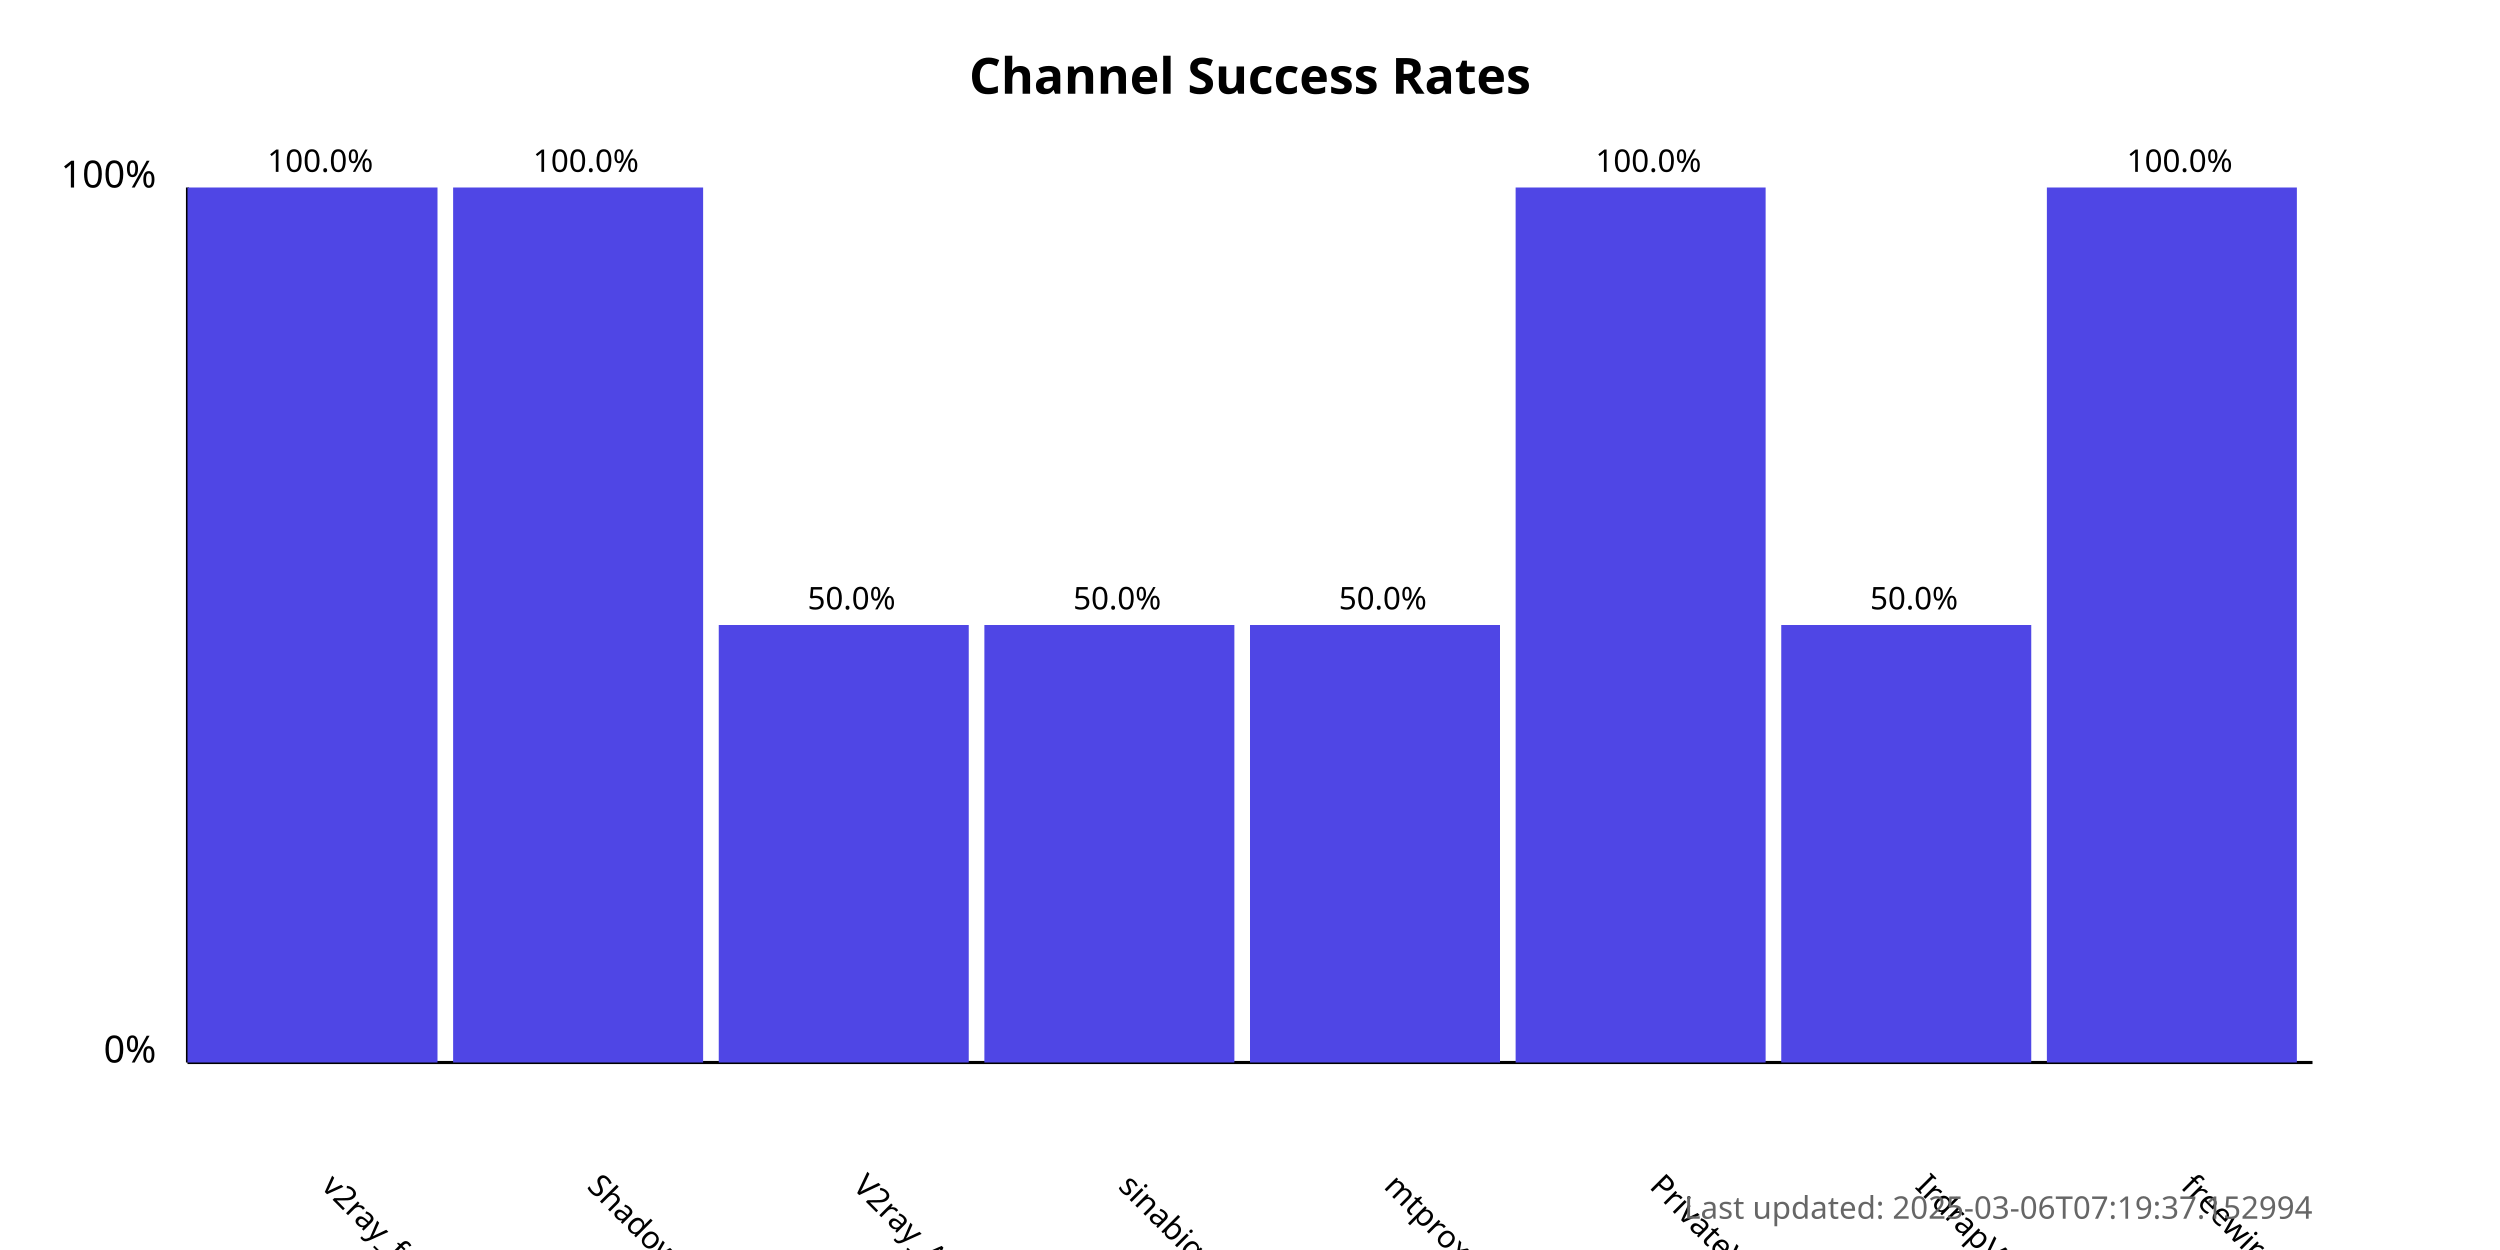
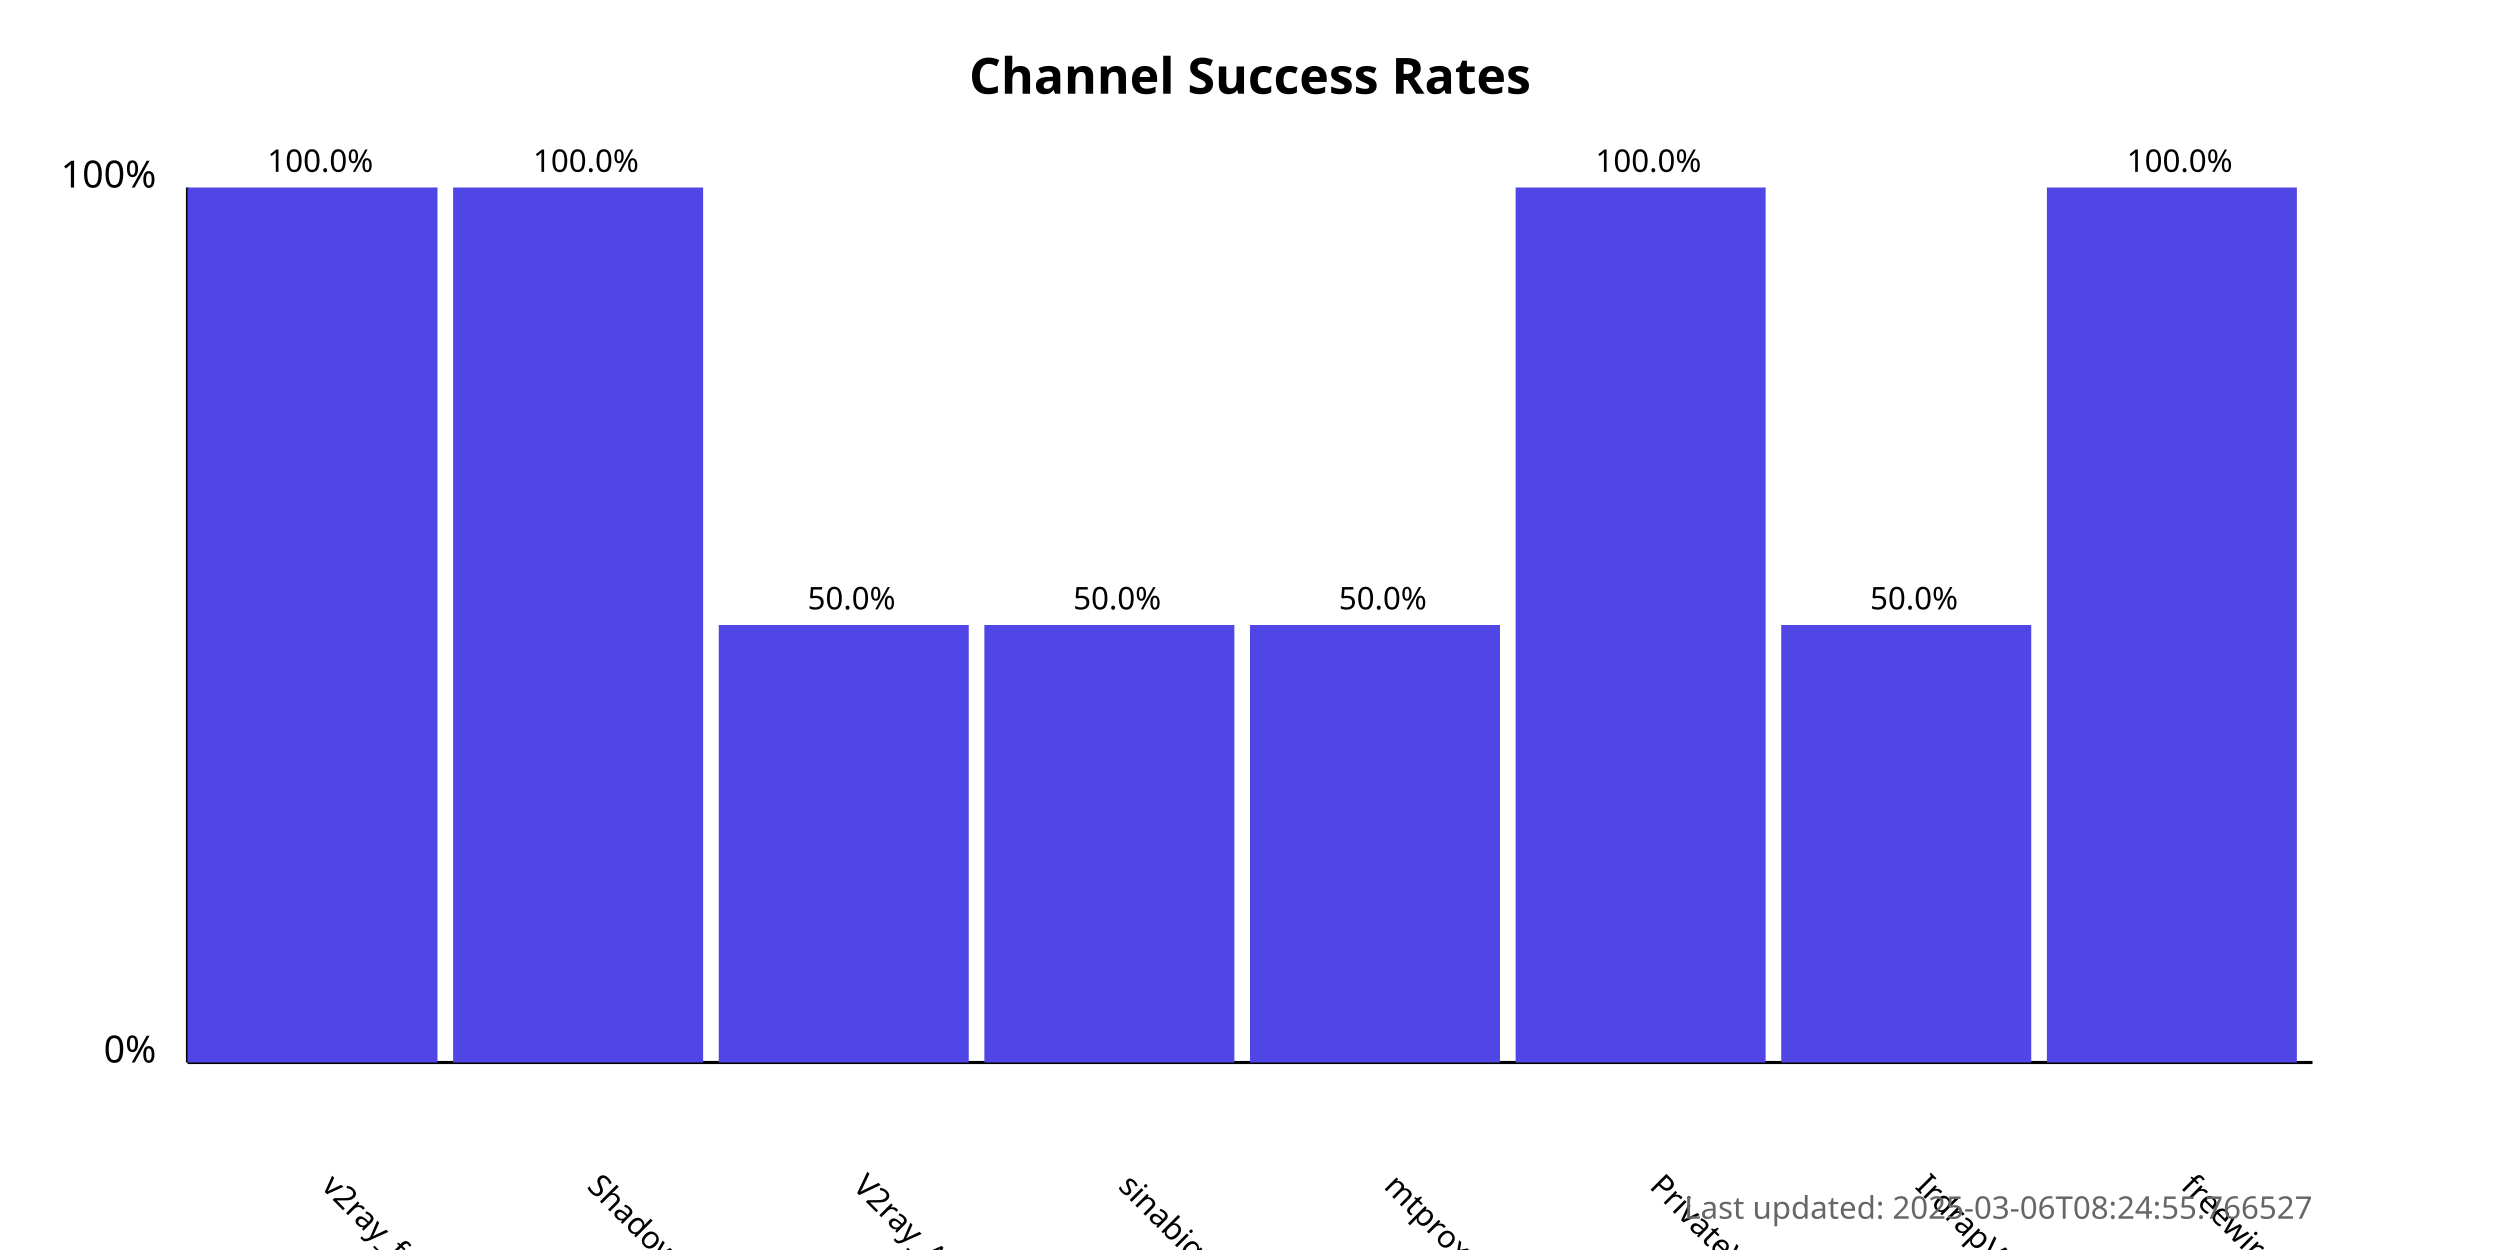
<svg xmlns="http://www.w3.org/2000/svg" width="800" height="400">
  <style>
            .chart-title { font: bold 16px sans-serif; }
            .axis-label { font: 12px sans-serif; }
            .tick-label { font: 10px sans-serif; }
            .bar { fill: #4f46e5; }
            .bar:hover { fill: #6366f1; }
            .timestamp { font: 10px sans-serif; fill: #666; }
        </style>
  <text x="400.0" y="30" text-anchor="middle" class="chart-title">
            Channel Success Rates
        </text>
  <line x1="60" y1="340" x2="60" y2="60" stroke="black" stroke-width="1" />
  <line x1="60" y1="340" x2="740" y2="340" stroke="black" stroke-width="1" />
  <text x="50" y="340" text-anchor="end" class="axis-label">0%</text>
  <text x="50" y="60" text-anchor="end" class="axis-label">100%</text>
  <g>
    <rect x="60" y="60.0" width="80.0" height="280.0" class="bar" />
    <text x="102.5" y="380" transform="rotate(45, 102.5, 380)" text-anchor="start" class="tick-label">
                v2ray_free_conf
            </text>
    <text x="102.5" y="55.0" text-anchor="middle" class="tick-label">
                100.0%
            </text>
  </g>
  <g>
    <rect x="145.0" y="60.0" width="80.0" height="280.0" class="bar" />
    <text x="187.5" y="380" transform="rotate(45, 187.5, 380)" text-anchor="start" class="tick-label">
                ShadowProxy66
            </text>
    <text x="187.5" y="55.0" text-anchor="middle" class="tick-label">
                100.0%
            </text>
  </g>
  <g>
    <rect x="230.0" y="200.0" width="80.0" height="140.0" class="bar" />
    <text x="272.5" y="380" transform="rotate(45, 272.5, 380)" text-anchor="start" class="tick-label">
                V2ray_Alpha
            </text>
    <text x="272.5" y="195.0" text-anchor="middle" class="tick-label">
                50.0%
            </text>
  </g>
  <g>
    <rect x="315.0" y="200.0" width="80.0" height="140.0" class="bar" />
    <text x="357.5" y="380" transform="rotate(45, 357.5, 380)" text-anchor="start" class="tick-label">
                sinabigo
            </text>
    <text x="357.5" y="195.0" text-anchor="middle" class="tick-label">
                50.0%
            </text>
  </g>
  <g>
    <rect x="400.0" y="200.0" width="80.0" height="140.0" class="bar" />
    <text x="442.5" y="380" transform="rotate(45, 442.5, 380)" text-anchor="start" class="tick-label">
                mtproxy_lists
            </text>
    <text x="442.5" y="195.0" text-anchor="middle" class="tick-label">
                50.0%
            </text>
  </g>
  <g>
    <rect x="485.0" y="60.0" width="80.0" height="280.0" class="bar" />
    <text x="527.5" y="380" transform="rotate(45, 527.5, 380)" text-anchor="start" class="tick-label">
                PrivateVPNs
            </text>
    <text x="527.5" y="55.0" text-anchor="middle" class="tick-label">
                100.0%
            </text>
  </g>
  <g>
    <rect x="570.0" y="200.0" width="80.0" height="140.0" class="bar" />
    <text x="612.5" y="380" transform="rotate(45, 612.5, 380)" text-anchor="start" class="tick-label">
                IrdrapVPNnews
            </text>
    <text x="612.5" y="195.0" text-anchor="middle" class="tick-label">
                50.0%
            </text>
  </g>
  <g>
    <rect x="655.0" y="60.0" width="80.0" height="280.0" class="bar" />
    <text x="697.5" y="380" transform="rotate(45, 697.5, 380)" text-anchor="start" class="tick-label">
                freewireguard
            </text>
    <text x="697.5" y="55.0" text-anchor="middle" class="tick-label">
                100.0%
            </text>
  </g>
  <text x="740" y="390" text-anchor="end" class="timestamp">
-             Last updated: 2025-03-06T07:19:37.152994
+             Last updated: 2025-03-06T08:24:55.766527
        </text>
</svg>
